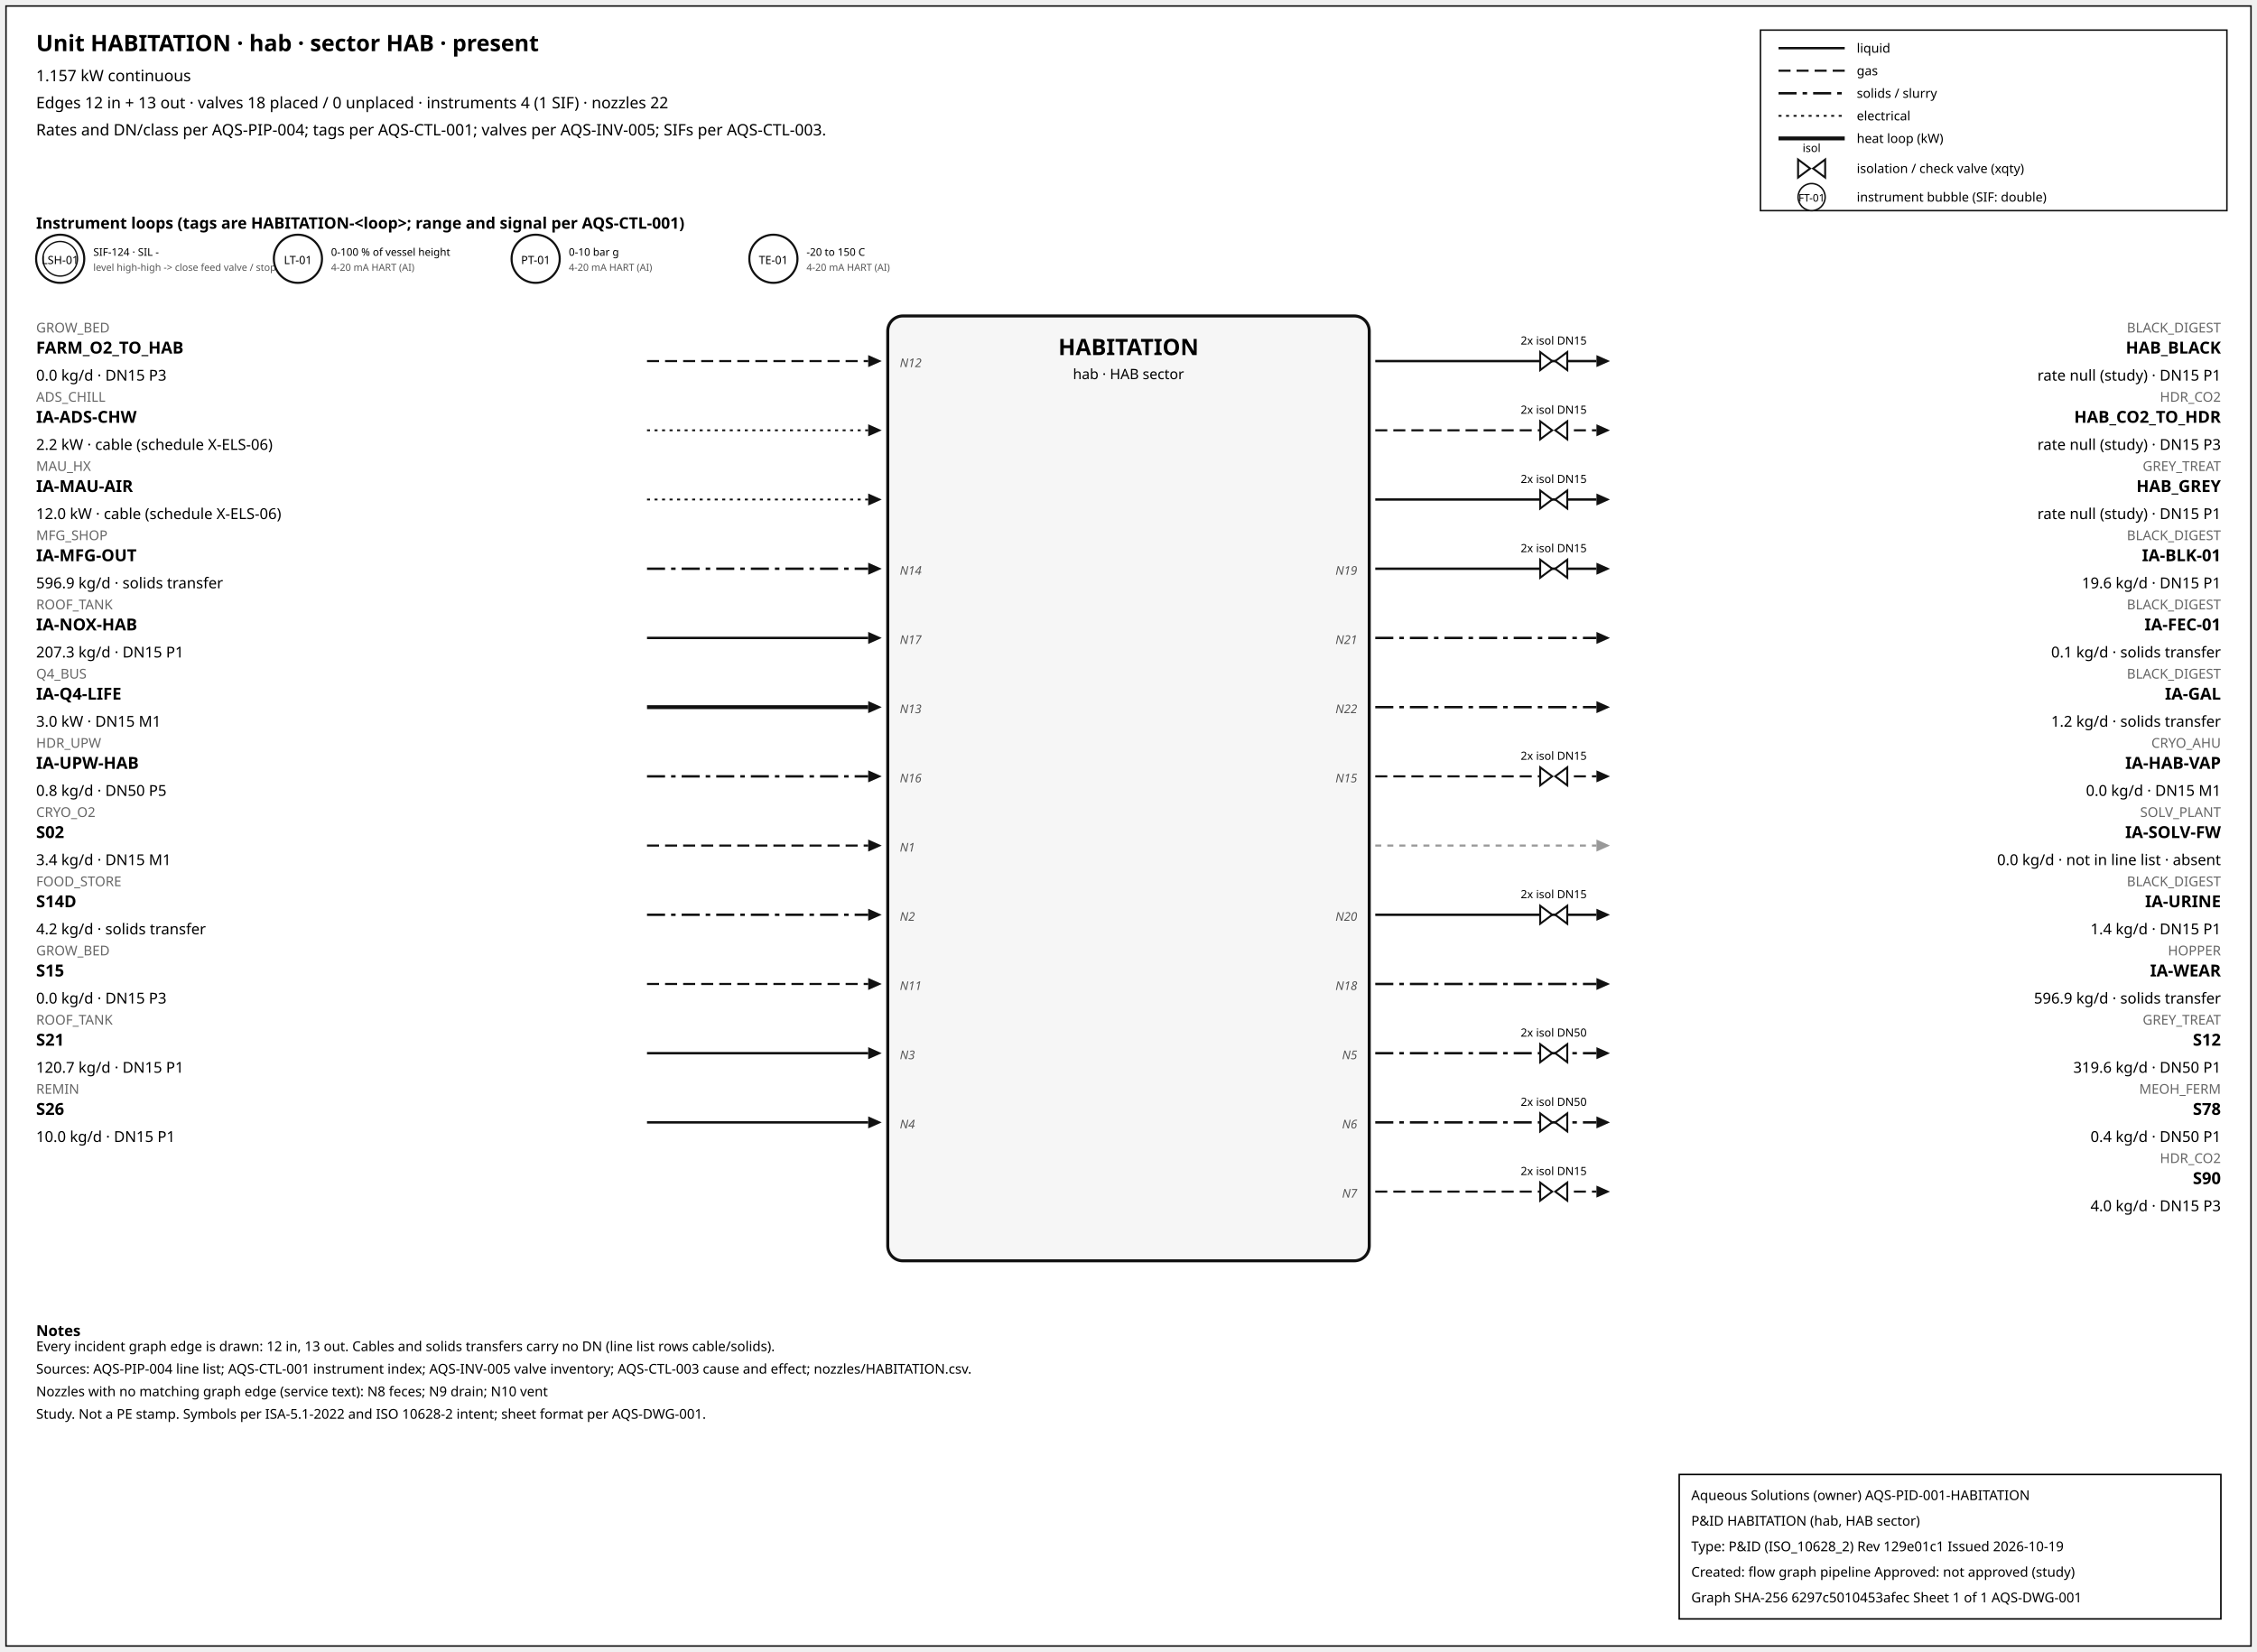
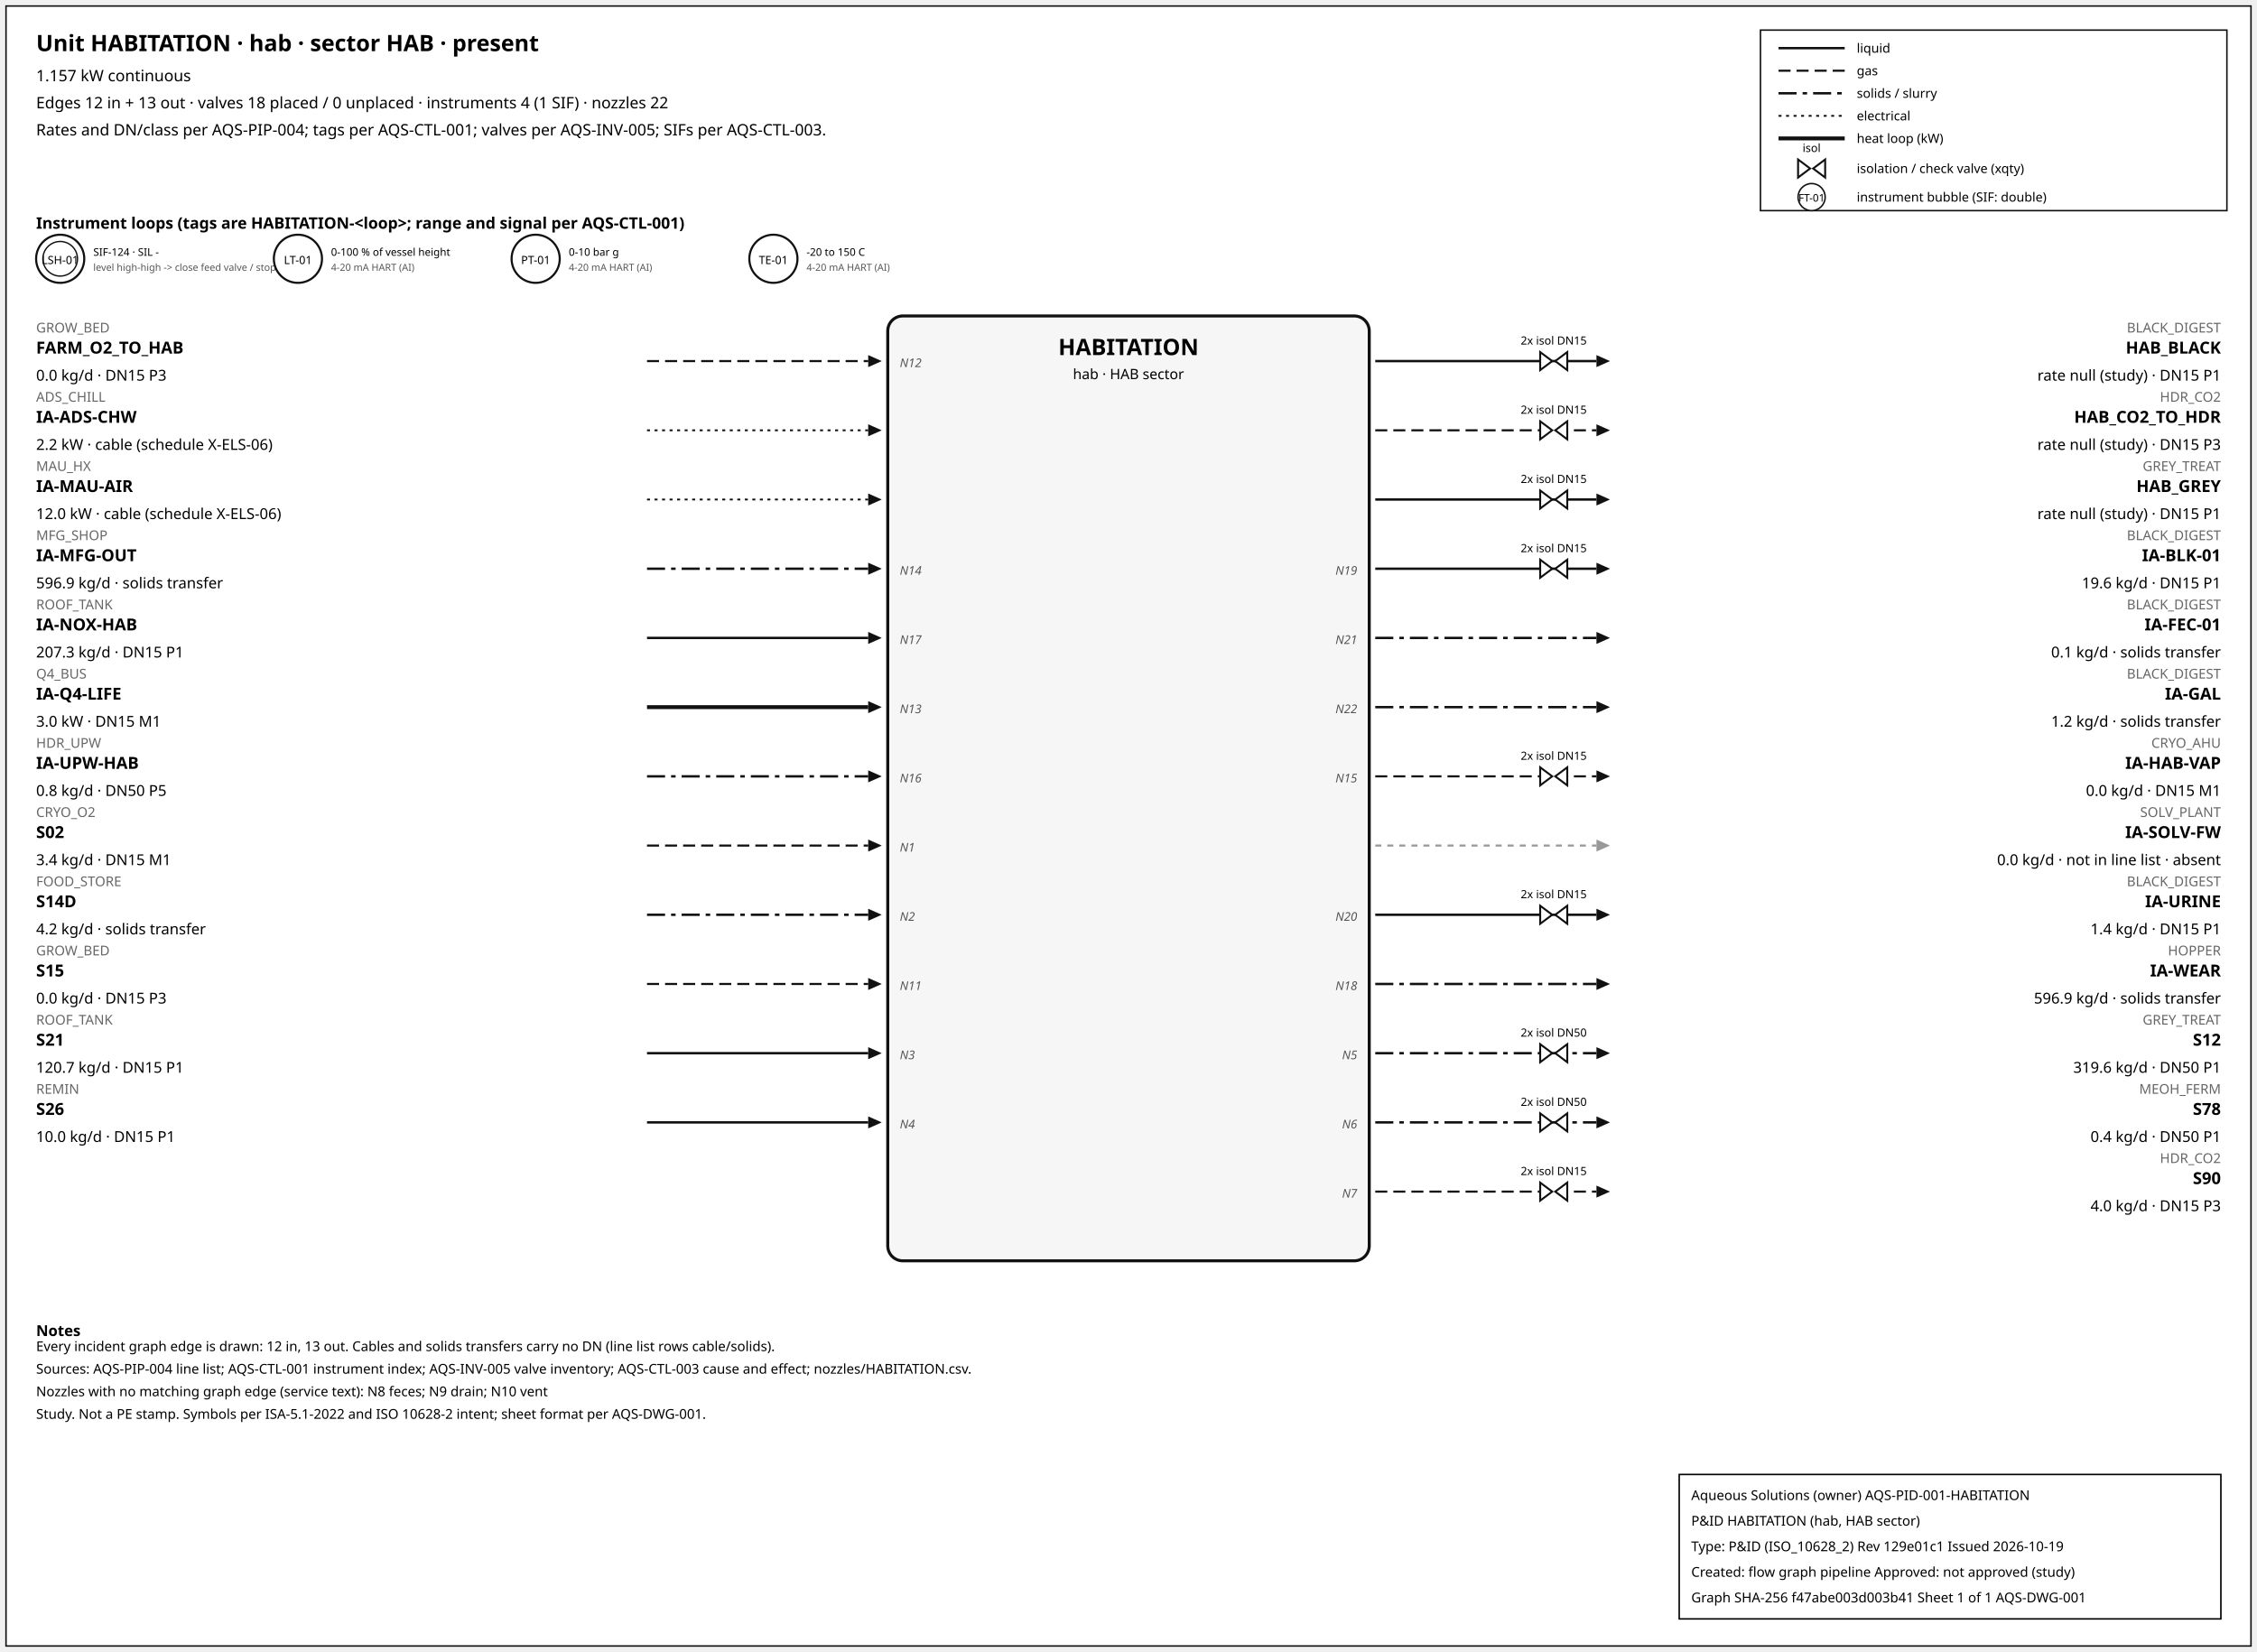
<svg xmlns="http://www.w3.org/2000/svg" width="1500" height="1098" font-family="sans-serif">
  <rect x="4" y="4" width="1492" height="1090" fill="white" stroke="#111" />
  <text x="24" y="34" font-size="15" font-weight="600">Unit HABITATION · hab · sector HAB · present</text>
  <text x="24" y="54" font-size="10.5">1.157 kW continuous</text>
  <text x="24" y="72" font-size="10.5">Edges 12 in + 13 out · valves 18 placed / 0 unplaced · instruments 4 (1 SIF) · nozzles 22</text>
  <text x="24" y="90" font-size="10.5">Rates and DN/class per AQS-PIP-004; tags per AQS-CTL-001; valves per AQS-INV-005; SIFs per AQS-CTL-003.</text>
  <rect x="1170" y="20" width="310" height="120" fill="white" stroke="#111" />
  <line x1="1182" y1="32" x2="1226" y2="32" stroke="#111" stroke-width="1.6" />
  <text x="1234" y="35" font-size="8.5">liquid</text>
  <line x1="1182" y1="47" x2="1226" y2="47" stroke="#111" stroke-width="1.4" stroke-dasharray="8,4" />
  <text x="1234" y="50" font-size="8.5">gas</text>
  <line x1="1182" y1="62" x2="1226" y2="62" stroke="#111" stroke-width="1.6" stroke-dasharray="12,4,3,4" />
  <text x="1234" y="65" font-size="8.5">solids / slurry</text>
  <line x1="1182" y1="77" x2="1226" y2="77" stroke="#111" stroke-width="1.2" stroke-dasharray="2,3" />
  <text x="1234" y="80" font-size="8.5">electrical</text>
  <line x1="1182" y1="92" x2="1226" y2="92" stroke="#111" stroke-width="2.6" />
  <text x="1234" y="95" font-size="8.5">heat loop (kW)</text>
  <path d="M 1195.0,106 L 1203.0,112 L 1195.0,118 Z M 1213.0,106 L 1205.0,112 L 1213.0,118 Z" fill="white" stroke="#111" stroke-width="1.3" />
  <text x="1204.0" y="101.0" font-size="7.5" text-anchor="middle">isol</text>
  <text x="1234" y="115" font-size="8.5">isolation / check valve (xqty)</text>
  <circle cx="1204" cy="131" r="9" fill="white" stroke="#111" />
  <text x="1204" y="134" font-size="7" text-anchor="middle">FT-01</text>
  <text x="1234" y="134" font-size="8.5">instrument bubble (SIF: double)</text>
  <text x="24" y="152" font-size="10.5" font-weight="600">Instrument loops (tags are HABITATION-&lt;loop&gt;; range and signal per AQS-CTL-001)</text>
  <circle cx="40" cy="172" r="16" fill="white" stroke="#111" stroke-width="1.4" />
  <circle cx="40" cy="172" r="11.5" fill="none" stroke="#111" stroke-width="0.9" />
  <text x="40" y="175.5" font-size="7.5" text-anchor="middle">LSH-01</text>
  <text x="62" y="170" font-size="7">SIF-124 · SIL -</text>
  <text x="62" y="180" font-size="6.5" fill="#555">level high-high -&gt; close feed valve / stop f</text>
  <circle cx="198" cy="172" r="16" fill="white" stroke="#111" stroke-width="1.4" />
  <text x="198" y="175.5" font-size="7.5" text-anchor="middle">LT-01</text>
  <text x="220" y="170" font-size="7">0-100 % of vessel height</text>
  <text x="220" y="180" font-size="6.5" fill="#555">4-20 mA HART (AI)</text>
  <circle cx="356" cy="172" r="16" fill="white" stroke="#111" stroke-width="1.4" />
  <text x="356" y="175.5" font-size="7.5" text-anchor="middle">PT-01</text>
  <text x="378" y="170" font-size="7">0-10 bar g</text>
  <text x="378" y="180" font-size="6.5" fill="#555">4-20 mA HART (AI)</text>
  <circle cx="514" cy="172" r="16" fill="white" stroke="#111" stroke-width="1.4" />
  <text x="514" y="175.5" font-size="7.5" text-anchor="middle">TE-01</text>
  <text x="536" y="170" font-size="7">-20 to 150 C</text>
  <text x="536" y="180" font-size="6.5" fill="#555">4-20 mA HART (AI)</text>
  <rect x="590" y="210" width="320" height="628" rx="10" fill="#f6f6f6" stroke="#111" stroke-width="2" />
  <text x="750.0" y="236" font-size="15" font-weight="700" text-anchor="middle">HABITATION</text>
  <text x="750.0" y="252" font-size="9.5" text-anchor="middle">hab · HAB sector</text>
  <line x1="430" y1="240" x2="577" y2="240" stroke="#111" stroke-width="1.4" stroke-dasharray="8,4" class="edge-in" />
  <polygon points="586,240 577,236 577,244" fill="#111" />
  <text x="24" y="221" font-size="9" fill="#666" text-anchor="start">GROW_BED</text>
  <text x="24" y="235" font-size="11" font-weight="600" text-anchor="start">FARM_O2_TO_HAB</text>
  <text x="24" y="253" font-size="10" text-anchor="start">0.0 kg/d · DN15 P3</text>
  <text x="598" y="244" font-size="8" font-style="italic" fill="#555" text-anchor="start">N12</text>
  <line x1="430" y1="286" x2="577" y2="286" stroke="#111" stroke-width="1.2" stroke-dasharray="2,3" class="edge-in" />
  <polygon points="586,286 577,282 577,290" fill="#111" />
  <text x="24" y="267" font-size="9" fill="#666" text-anchor="start">ADS_CHILL</text>
  <text x="24" y="281" font-size="11" font-weight="600" text-anchor="start">IA-ADS-CHW</text>
  <text x="24" y="299" font-size="10" text-anchor="start">2.2 kW · cable (schedule X-ELS-06)</text>
  <line x1="430" y1="332" x2="577" y2="332" stroke="#111" stroke-width="1.2" stroke-dasharray="2,3" class="edge-in" />
  <polygon points="586,332 577,328 577,336" fill="#111" />
  <text x="24" y="313" font-size="9" fill="#666" text-anchor="start">MAU_HX</text>
  <text x="24" y="327" font-size="11" font-weight="600" text-anchor="start">IA-MAU-AIR</text>
  <text x="24" y="345" font-size="10" text-anchor="start">12.0 kW · cable (schedule X-ELS-06)</text>
  <line x1="430" y1="378" x2="577" y2="378" stroke="#111" stroke-width="1.6" stroke-dasharray="12,4,3,4" class="edge-in" />
  <polygon points="586,378 577,374 577,382" fill="#111" />
  <text x="24" y="359" font-size="9" fill="#666" text-anchor="start">MFG_SHOP</text>
  <text x="24" y="373" font-size="11" font-weight="600" text-anchor="start">IA-MFG-OUT</text>
  <text x="24" y="391" font-size="10" text-anchor="start">596.9 kg/d · solids transfer</text>
  <text x="598" y="382" font-size="8" font-style="italic" fill="#555" text-anchor="start">N14</text>
  <line x1="430" y1="424" x2="577" y2="424" stroke="#111" stroke-width="1.6" class="edge-in" />
  <polygon points="586,424 577,420 577,428" fill="#111" />
  <text x="24" y="405" font-size="9" fill="#666" text-anchor="start">ROOF_TANK</text>
  <text x="24" y="419" font-size="11" font-weight="600" text-anchor="start">IA-NOX-HAB</text>
  <text x="24" y="437" font-size="10" text-anchor="start">207.3 kg/d · DN15 P1</text>
  <text x="598" y="428" font-size="8" font-style="italic" fill="#555" text-anchor="start">N17</text>
  <line x1="430" y1="470" x2="577" y2="470" stroke="#111" stroke-width="2.6" class="edge-in" />
  <polygon points="586,470 577,466 577,474" fill="#111" />
  <text x="24" y="451" font-size="9" fill="#666" text-anchor="start">Q4_BUS</text>
  <text x="24" y="465" font-size="11" font-weight="600" text-anchor="start">IA-Q4-LIFE</text>
  <text x="24" y="483" font-size="10" text-anchor="start">3.0 kW · DN15 M1</text>
  <text x="598" y="474" font-size="8" font-style="italic" fill="#555" text-anchor="start">N13</text>
  <line x1="430" y1="516" x2="577" y2="516" stroke="#111" stroke-width="1.6" stroke-dasharray="12,4,3,4" class="edge-in" />
  <polygon points="586,516 577,512 577,520" fill="#111" />
  <text x="24" y="497" font-size="9" fill="#666" text-anchor="start">HDR_UPW</text>
  <text x="24" y="511" font-size="11" font-weight="600" text-anchor="start">IA-UPW-HAB</text>
  <text x="24" y="529" font-size="10" text-anchor="start">0.8 kg/d · DN50 P5</text>
  <text x="598" y="520" font-size="8" font-style="italic" fill="#555" text-anchor="start">N16</text>
  <line x1="430" y1="562" x2="577" y2="562" stroke="#111" stroke-width="1.4" stroke-dasharray="8,4" class="edge-in" />
  <polygon points="586,562 577,558 577,566" fill="#111" />
  <text x="24" y="543" font-size="9" fill="#666" text-anchor="start">CRYO_O2</text>
  <text x="24" y="557" font-size="11" font-weight="600" text-anchor="start">S02</text>
  <text x="24" y="575" font-size="10" text-anchor="start">3.4 kg/d · DN15 M1</text>
  <text x="598" y="566" font-size="8" font-style="italic" fill="#555" text-anchor="start">N1</text>
  <line x1="430" y1="608" x2="577" y2="608" stroke="#111" stroke-width="1.6" stroke-dasharray="12,4,3,4" class="edge-in" />
  <polygon points="586,608 577,604 577,612" fill="#111" />
  <text x="24" y="589" font-size="9" fill="#666" text-anchor="start">FOOD_STORE</text>
  <text x="24" y="603" font-size="11" font-weight="600" text-anchor="start">S14D</text>
  <text x="24" y="621" font-size="10" text-anchor="start">4.2 kg/d · solids transfer</text>
  <text x="598" y="612" font-size="8" font-style="italic" fill="#555" text-anchor="start">N2</text>
  <line x1="430" y1="654" x2="577" y2="654" stroke="#111" stroke-width="1.4" stroke-dasharray="8,4" class="edge-in" />
  <polygon points="586,654 577,650 577,658" fill="#111" />
  <text x="24" y="635" font-size="9" fill="#666" text-anchor="start">GROW_BED</text>
  <text x="24" y="649" font-size="11" font-weight="600" text-anchor="start">S15</text>
  <text x="24" y="667" font-size="10" text-anchor="start">0.0 kg/d · DN15 P3</text>
  <text x="598" y="658" font-size="8" font-style="italic" fill="#555" text-anchor="start">N11</text>
  <line x1="430" y1="700" x2="577" y2="700" stroke="#111" stroke-width="1.6" class="edge-in" />
  <polygon points="586,700 577,696 577,704" fill="#111" />
  <text x="24" y="681" font-size="9" fill="#666" text-anchor="start">ROOF_TANK</text>
  <text x="24" y="695" font-size="11" font-weight="600" text-anchor="start">S21</text>
  <text x="24" y="713" font-size="10" text-anchor="start">120.7 kg/d · DN15 P1</text>
  <text x="598" y="704" font-size="8" font-style="italic" fill="#555" text-anchor="start">N3</text>
  <line x1="430" y1="746" x2="577" y2="746" stroke="#111" stroke-width="1.6" class="edge-in" />
  <polygon points="586,746 577,742 577,750" fill="#111" />
  <text x="24" y="727" font-size="9" fill="#666" text-anchor="start">REMIN</text>
  <text x="24" y="741" font-size="11" font-weight="600" text-anchor="start">S26</text>
  <text x="24" y="759" font-size="10" text-anchor="start">10.0 kg/d · DN15 P1</text>
  <text x="598" y="750" font-size="8" font-style="italic" fill="#555" text-anchor="start">N4</text>
  <line x1="914" y1="240" x2="1061" y2="240" stroke="#111" stroke-width="1.6" class="edge-out" />
  <polygon points="1070,240 1061,236 1061,244" fill="#111" />
  <text x="1476" y="221" font-size="9" fill="#666" text-anchor="end">BLACK_DIGEST</text>
  <text x="1476" y="235" font-size="11" font-weight="600" text-anchor="end">HAB_BLACK</text>
  <text x="1476" y="253" font-size="10" text-anchor="end">rate null (study) · DN15 P1</text>
  <path d="M 1023.6,234 L 1031.6,240 L 1023.6,246 Z M 1041.6,234 L 1033.6,240 L 1041.6,246 Z" fill="white" stroke="#111" stroke-width="1.3" />
  <text x="1032.6" y="229.0" font-size="7.5" text-anchor="middle">2x isol DN15</text>
  <line x1="914" y1="286" x2="1061" y2="286" stroke="#111" stroke-width="1.4" stroke-dasharray="8,4" class="edge-out" />
  <polygon points="1070,286 1061,282 1061,290" fill="#111" />
  <text x="1476" y="267" font-size="9" fill="#666" text-anchor="end">HDR_CO2</text>
  <text x="1476" y="281" font-size="11" font-weight="600" text-anchor="end">HAB_CO2_TO_HDR</text>
  <text x="1476" y="299" font-size="10" text-anchor="end">rate null (study) · DN15 P3</text>
  <path d="M 1023.6,280 L 1031.6,286 L 1023.6,292 Z M 1041.6,280 L 1033.6,286 L 1041.6,292 Z" fill="white" stroke="#111" stroke-width="1.3" />
  <text x="1032.6" y="275.0" font-size="7.5" text-anchor="middle">2x isol DN15</text>
  <line x1="914" y1="332" x2="1061" y2="332" stroke="#111" stroke-width="1.6" class="edge-out" />
  <polygon points="1070,332 1061,328 1061,336" fill="#111" />
  <text x="1476" y="313" font-size="9" fill="#666" text-anchor="end">GREY_TREAT</text>
  <text x="1476" y="327" font-size="11" font-weight="600" text-anchor="end">HAB_GREY</text>
  <text x="1476" y="345" font-size="10" text-anchor="end">rate null (study) · DN15 P1</text>
  <path d="M 1023.6,326 L 1031.6,332 L 1023.6,338 Z M 1041.6,326 L 1033.6,332 L 1041.6,338 Z" fill="white" stroke="#111" stroke-width="1.3" />
  <text x="1032.6" y="321.0" font-size="7.5" text-anchor="middle">2x isol DN15</text>
  <line x1="914" y1="378" x2="1061" y2="378" stroke="#111" stroke-width="1.6" class="edge-out" />
  <polygon points="1070,378 1061,374 1061,382" fill="#111" />
  <text x="1476" y="359" font-size="9" fill="#666" text-anchor="end">BLACK_DIGEST</text>
  <text x="1476" y="373" font-size="11" font-weight="600" text-anchor="end">IA-BLK-01</text>
  <text x="1476" y="391" font-size="10" text-anchor="end">19.6 kg/d · DN15 P1</text>
  <text x="902" y="382" font-size="8" font-style="italic" fill="#555" text-anchor="end">N19</text>
  <path d="M 1023.6,372 L 1031.6,378 L 1023.6,384 Z M 1041.6,372 L 1033.6,378 L 1041.6,384 Z" fill="white" stroke="#111" stroke-width="1.3" />
  <text x="1032.6" y="367.0" font-size="7.5" text-anchor="middle">2x isol DN15</text>
  <line x1="914" y1="424" x2="1061" y2="424" stroke="#111" stroke-width="1.6" stroke-dasharray="12,4,3,4" class="edge-out" />
  <polygon points="1070,424 1061,420 1061,428" fill="#111" />
  <text x="1476" y="405" font-size="9" fill="#666" text-anchor="end">BLACK_DIGEST</text>
  <text x="1476" y="419" font-size="11" font-weight="600" text-anchor="end">IA-FEC-01</text>
  <text x="1476" y="437" font-size="10" text-anchor="end">0.1 kg/d · solids transfer</text>
  <text x="902" y="428" font-size="8" font-style="italic" fill="#555" text-anchor="end">N21</text>
  <line x1="914" y1="470" x2="1061" y2="470" stroke="#111" stroke-width="1.6" stroke-dasharray="12,4,3,4" class="edge-out" />
  <polygon points="1070,470 1061,466 1061,474" fill="#111" />
  <text x="1476" y="451" font-size="9" fill="#666" text-anchor="end">BLACK_DIGEST</text>
  <text x="1476" y="465" font-size="11" font-weight="600" text-anchor="end">IA-GAL</text>
  <text x="1476" y="483" font-size="10" text-anchor="end">1.2 kg/d · solids transfer</text>
  <text x="902" y="474" font-size="8" font-style="italic" fill="#555" text-anchor="end">N22</text>
  <line x1="914" y1="516" x2="1061" y2="516" stroke="#111" stroke-width="1.4" stroke-dasharray="8,4" class="edge-out" />
  <polygon points="1070,516 1061,512 1061,520" fill="#111" />
  <text x="1476" y="497" font-size="9" fill="#666" text-anchor="end">CRYO_AHU</text>
  <text x="1476" y="511" font-size="11" font-weight="600" text-anchor="end">IA-HAB-VAP</text>
  <text x="1476" y="529" font-size="10" text-anchor="end">0.0 kg/d · DN15 M1</text>
  <text x="902" y="520" font-size="8" font-style="italic" fill="#555" text-anchor="end">N15</text>
  <path d="M 1023.6,510 L 1031.6,516 L 1023.6,522 Z M 1041.6,510 L 1033.6,516 L 1041.6,522 Z" fill="white" stroke="#111" stroke-width="1.3" />
  <text x="1032.6" y="505.0" font-size="7.5" text-anchor="middle">2x isol DN15</text>
  <line x1="914" y1="562" x2="1061" y2="562" stroke="#999" stroke-width="1.4" stroke-dasharray="4,4" class="edge-out" />
  <polygon points="1070,562 1061,558 1061,566" fill="#999" />
  <text x="1476" y="543" font-size="9" fill="#666" text-anchor="end">SOLV_PLANT</text>
  <text x="1476" y="557" font-size="11" font-weight="600" text-anchor="end">IA-SOLV-FW</text>
  <text x="1476" y="575" font-size="10" text-anchor="end">0.0 kg/d · not in line list · absent</text>
  <line x1="914" y1="608" x2="1061" y2="608" stroke="#111" stroke-width="1.6" class="edge-out" />
  <polygon points="1070,608 1061,604 1061,612" fill="#111" />
  <text x="1476" y="589" font-size="9" fill="#666" text-anchor="end">BLACK_DIGEST</text>
  <text x="1476" y="603" font-size="11" font-weight="600" text-anchor="end">IA-URINE</text>
  <text x="1476" y="621" font-size="10" text-anchor="end">1.4 kg/d · DN15 P1</text>
  <text x="902" y="612" font-size="8" font-style="italic" fill="#555" text-anchor="end">N20</text>
  <path d="M 1023.6,602 L 1031.6,608 L 1023.6,614 Z M 1041.6,602 L 1033.6,608 L 1041.6,614 Z" fill="white" stroke="#111" stroke-width="1.3" />
  <text x="1032.6" y="597.0" font-size="7.5" text-anchor="middle">2x isol DN15</text>
  <line x1="914" y1="654" x2="1061" y2="654" stroke="#111" stroke-width="1.6" stroke-dasharray="12,4,3,4" class="edge-out" />
  <polygon points="1070,654 1061,650 1061,658" fill="#111" />
  <text x="1476" y="635" font-size="9" fill="#666" text-anchor="end">HOPPER</text>
  <text x="1476" y="649" font-size="11" font-weight="600" text-anchor="end">IA-WEAR</text>
  <text x="1476" y="667" font-size="10" text-anchor="end">596.9 kg/d · solids transfer</text>
  <text x="902" y="658" font-size="8" font-style="italic" fill="#555" text-anchor="end">N18</text>
  <line x1="914" y1="700" x2="1061" y2="700" stroke="#111" stroke-width="1.6" stroke-dasharray="12,4,3,4" class="edge-out" />
  <polygon points="1070,700 1061,696 1061,704" fill="#111" />
  <text x="1476" y="681" font-size="9" fill="#666" text-anchor="end">GREY_TREAT</text>
  <text x="1476" y="695" font-size="11" font-weight="600" text-anchor="end">S12</text>
  <text x="1476" y="713" font-size="10" text-anchor="end">319.6 kg/d · DN50 P1</text>
  <text x="902" y="704" font-size="8" font-style="italic" fill="#555" text-anchor="end">N5</text>
  <path d="M 1023.6,694 L 1031.6,700 L 1023.6,706 Z M 1041.6,694 L 1033.6,700 L 1041.6,706 Z" fill="white" stroke="#111" stroke-width="1.3" />
  <text x="1032.6" y="689.0" font-size="7.5" text-anchor="middle">2x isol DN50</text>
  <line x1="914" y1="746" x2="1061" y2="746" stroke="#111" stroke-width="1.6" stroke-dasharray="12,4,3,4" class="edge-out" />
  <polygon points="1070,746 1061,742 1061,750" fill="#111" />
  <text x="1476" y="727" font-size="9" fill="#666" text-anchor="end">MEOH_FERM</text>
  <text x="1476" y="741" font-size="11" font-weight="600" text-anchor="end">S78</text>
  <text x="1476" y="759" font-size="10" text-anchor="end">0.4 kg/d · DN50 P1</text>
  <text x="902" y="750" font-size="8" font-style="italic" fill="#555" text-anchor="end">N6</text>
  <path d="M 1023.6,740 L 1031.6,746 L 1023.6,752 Z M 1041.6,740 L 1033.6,746 L 1041.6,752 Z" fill="white" stroke="#111" stroke-width="1.3" />
  <text x="1032.6" y="735.0" font-size="7.5" text-anchor="middle">2x isol DN50</text>
  <line x1="914" y1="792" x2="1061" y2="792" stroke="#111" stroke-width="1.4" stroke-dasharray="8,4" class="edge-out" />
  <polygon points="1070,792 1061,788 1061,796" fill="#111" />
  <text x="1476" y="773" font-size="9" fill="#666" text-anchor="end">HDR_CO2</text>
  <text x="1476" y="787" font-size="11" font-weight="600" text-anchor="end">S90</text>
  <text x="1476" y="805" font-size="10" text-anchor="end">4.0 kg/d · DN15 P3</text>
  <text x="902" y="796" font-size="8" font-style="italic" fill="#555" text-anchor="end">N7</text>
  <path d="M 1023.6,786 L 1031.6,792 L 1023.6,798 Z M 1041.6,786 L 1033.6,792 L 1041.6,798 Z" fill="white" stroke="#111" stroke-width="1.3" />
  <text x="1032.6" y="781.0" font-size="7.5" text-anchor="middle">2x isol DN15</text>
  <text x="24" y="888" font-size="10" font-weight="600">Notes</text>
  <text x="24" y="898" font-size="9">Every incident graph edge is drawn: 12 in, 13 out. Cables and solids transfers carry no DN (line list rows cable/solids).</text>
  <text x="24" y="913" font-size="9">Sources: AQS-PIP-004 line list; AQS-CTL-001 instrument index; AQS-INV-005 valve inventory; AQS-CTL-003 cause and effect; nozzles/HABITATION.csv.</text>
  <text x="24" y="928" font-size="9">Nozzles with no matching graph edge (service text): N8 feces; N9 drain; N10 vent</text>
  <text x="24" y="943" font-size="9">Study. Not a PE stamp. Symbols per ISA-5.1-2022 and ISO 10628-2 intent; sheet format per AQS-DWG-001.</text>
  <g id="aqs-title-block">
    <rect x="1116" y="980" width="360" height="96" fill="white" stroke="black" stroke-width="1" />
    <text x="1124" y="997" font-size="9">Aqueous Solutions (owner)   AQS-PID-001-HABITATION</text>
    <text x="1124" y="1014" font-size="9">P&amp;ID HABITATION (hab, HAB sector)</text>
    <text x="1124" y="1031" font-size="9">Type: P&amp;ID (ISO_10628_2)   Rev 129e01c1   Issued 2026-10-19</text>
    <text x="1124" y="1048" font-size="9">Created: flow graph pipeline   Approved: not approved (study)</text>
-     <text x="1124" y="1065" font-size="9">Graph SHA-256 6297c5010453afec   Sheet 1 of 1   AQS-DWG-001</text>
+     <text x="1124" y="1065" font-size="9">Graph SHA-256 f47abe003d003b41   Sheet 1 of 1   AQS-DWG-001</text>
  </g>
</svg>
